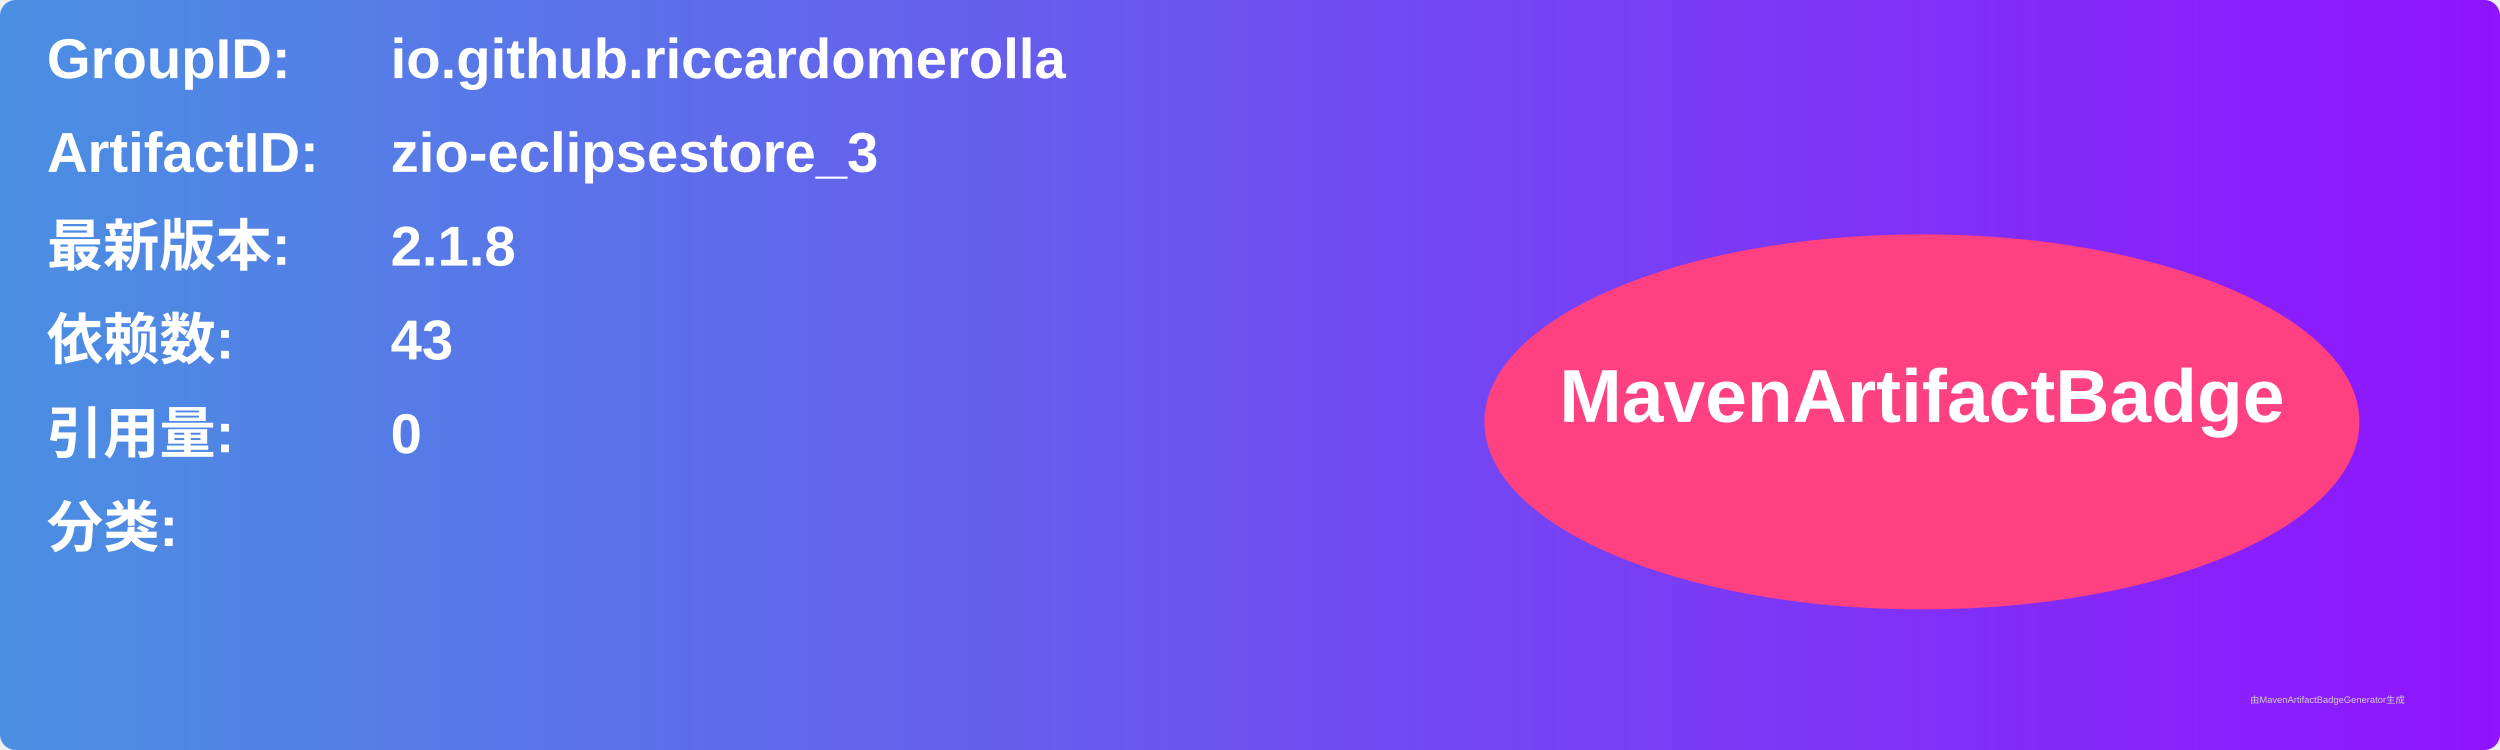
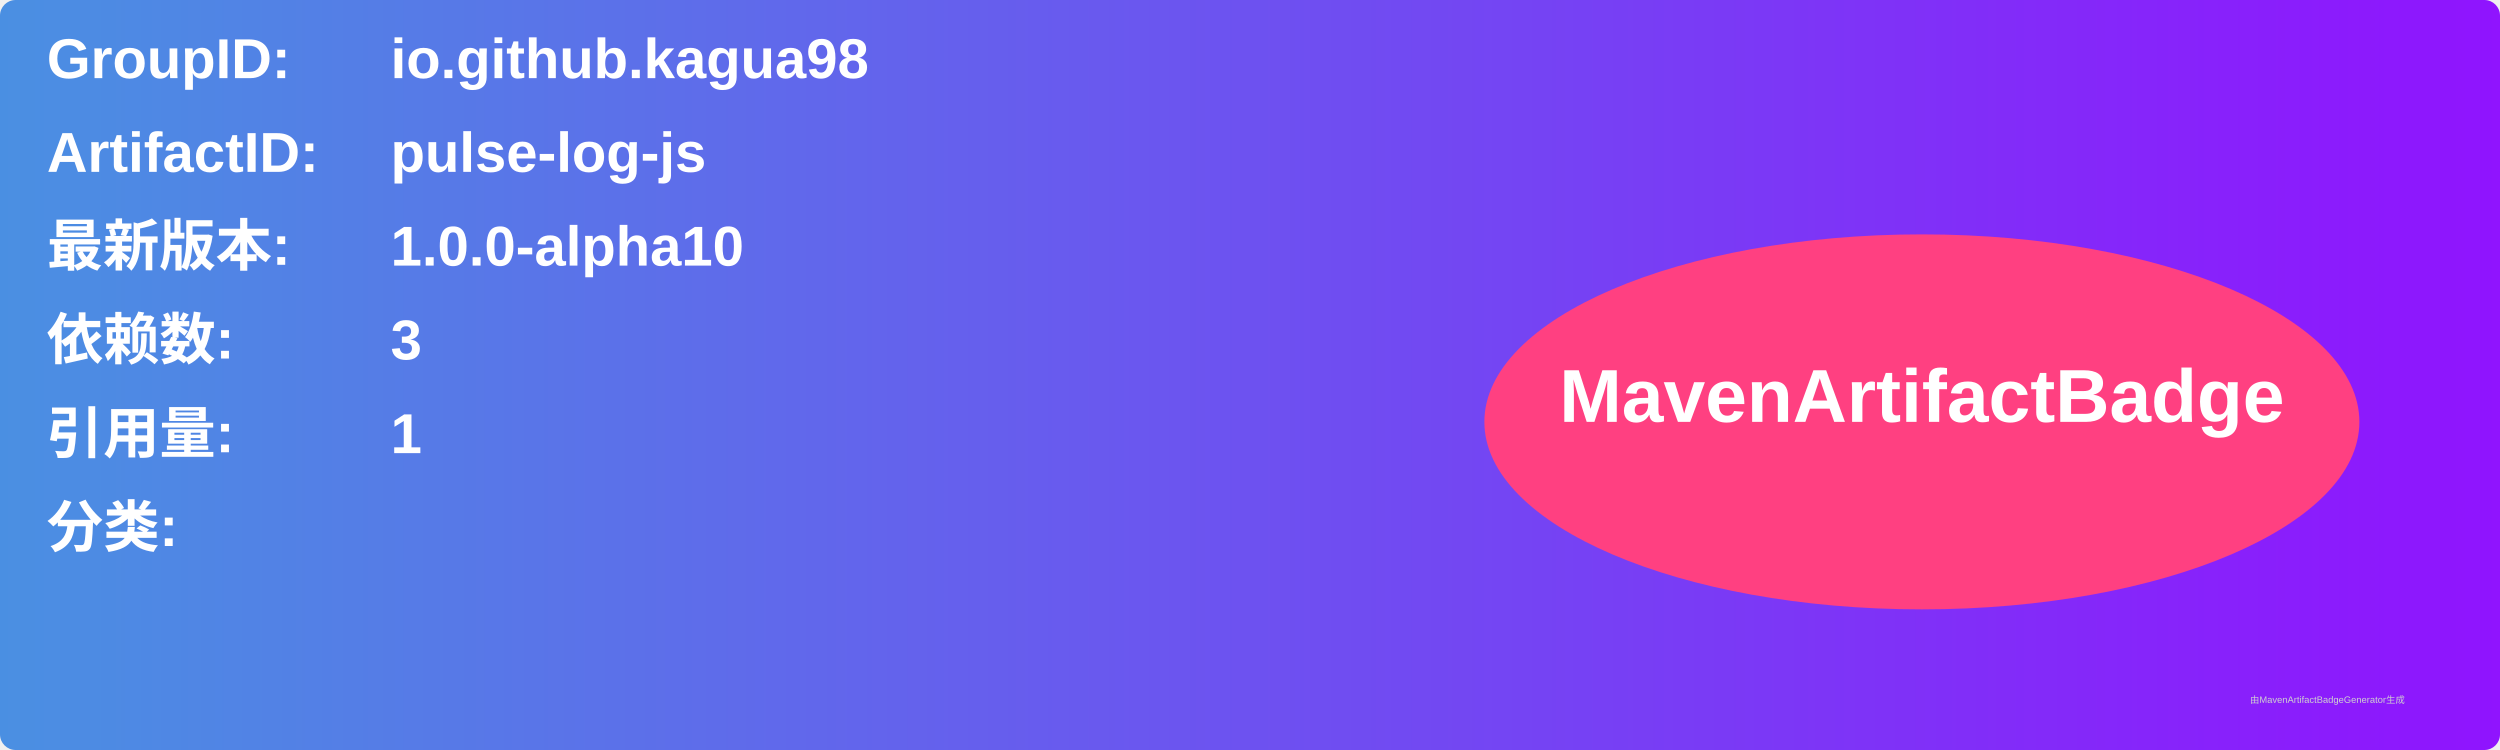
<svg xmlns="http://www.w3.org/2000/svg" width="800" height="240" viewBox="0 0 800 240">
  <linearGradient id="grad" x1="0%" y1="0%" x2="100%" y2="0%">
    <stop offset="0%" stop-color="#4a90e2" />
    <stop offset="100%" stop-color="#9013fe" />
  </linearGradient>
  <rect width="100%" height="100%" rx="5" ry="5" fill="url(#grad)" />
  <g transform="translate(15, 15)">
    <text x="0" y="10" font-family="Arial" font-size="18" fill="white" font-weight="bold" width="260">GroupID:</text>
-     <text x="110" y="10" font-family="Arial" font-size="18" fill="white" font-weight="bold" width="460">io.github.riccardomerolla</text>
+     <text x="110" y="10" font-family="Arial" font-size="18" fill="white" font-weight="bold" width="460">io.github.kagua98</text>
    <text x="0" y="40" font-family="Arial" font-size="18" fill="white" font-weight="bold" width="260">ArtifactID:</text>
-     <text x="110" y="40" font-family="Arial" font-size="18" fill="white" font-weight="bold" width="460">zio-eclipsestore_3</text>
+     <text x="110" y="40" font-family="Arial" font-size="18" fill="white" font-weight="bold" width="460">pulse-log-js</text>
    <text x="0" y="70" font-family="Arial" font-size="18" fill="white" font-weight="bold">最新版本:</text>
    <text x="110" y="70" font-family="Arial" font-size="18" fill="white" font-weight="bold">
-       <tspan font-weight="bold">2.1.8</tspan>
+       <tspan font-weight="bold">1.0.0-alpha10</tspan>
    </text>
    <text x="0" y="100" font-family="Arial" font-size="18" fill="white" font-weight="bold">依赖数: </text>
    <text x="110" y="100" font-family="Arial" font-size="18" fill="white">
-       <tspan font-weight="bold">43</tspan>
+       <tspan font-weight="bold">3</tspan>
    </text>
    <text x="0" y="130" font-family="Arial" font-size="18" fill="white" font-weight="bold">引用量: </text>
    <text x="110" y="130" font-family="Arial" font-size="18" fill="white">
-       <tspan font-weight="bold">0</tspan>
+       <tspan font-weight="bold">1</tspan>
    </text>
    <text x="0" y="160" font-family="Arial" font-size="18" fill="white" font-weight="bold">分类:</text>
    <text x="10" y="190" font-family="Arial" font-size="10" fill="white">
      <tspan font-weight="bold" />
    </text>
    <ellipse cx="600" cy="120" rx="140" ry="60" fill="#ff4081" />
    <text x="600" y="120" text-anchor="middle" font-family="Arial" font-size="24" fill="white" font-weight="bold">MavenArtifactBadge</text>
  </g>
  <text x="720" y="225" font-family="Arial" font-size="3" fill="#d0d0d0">由MavenArtifactBadgeGenerator生成</text>
</svg>
